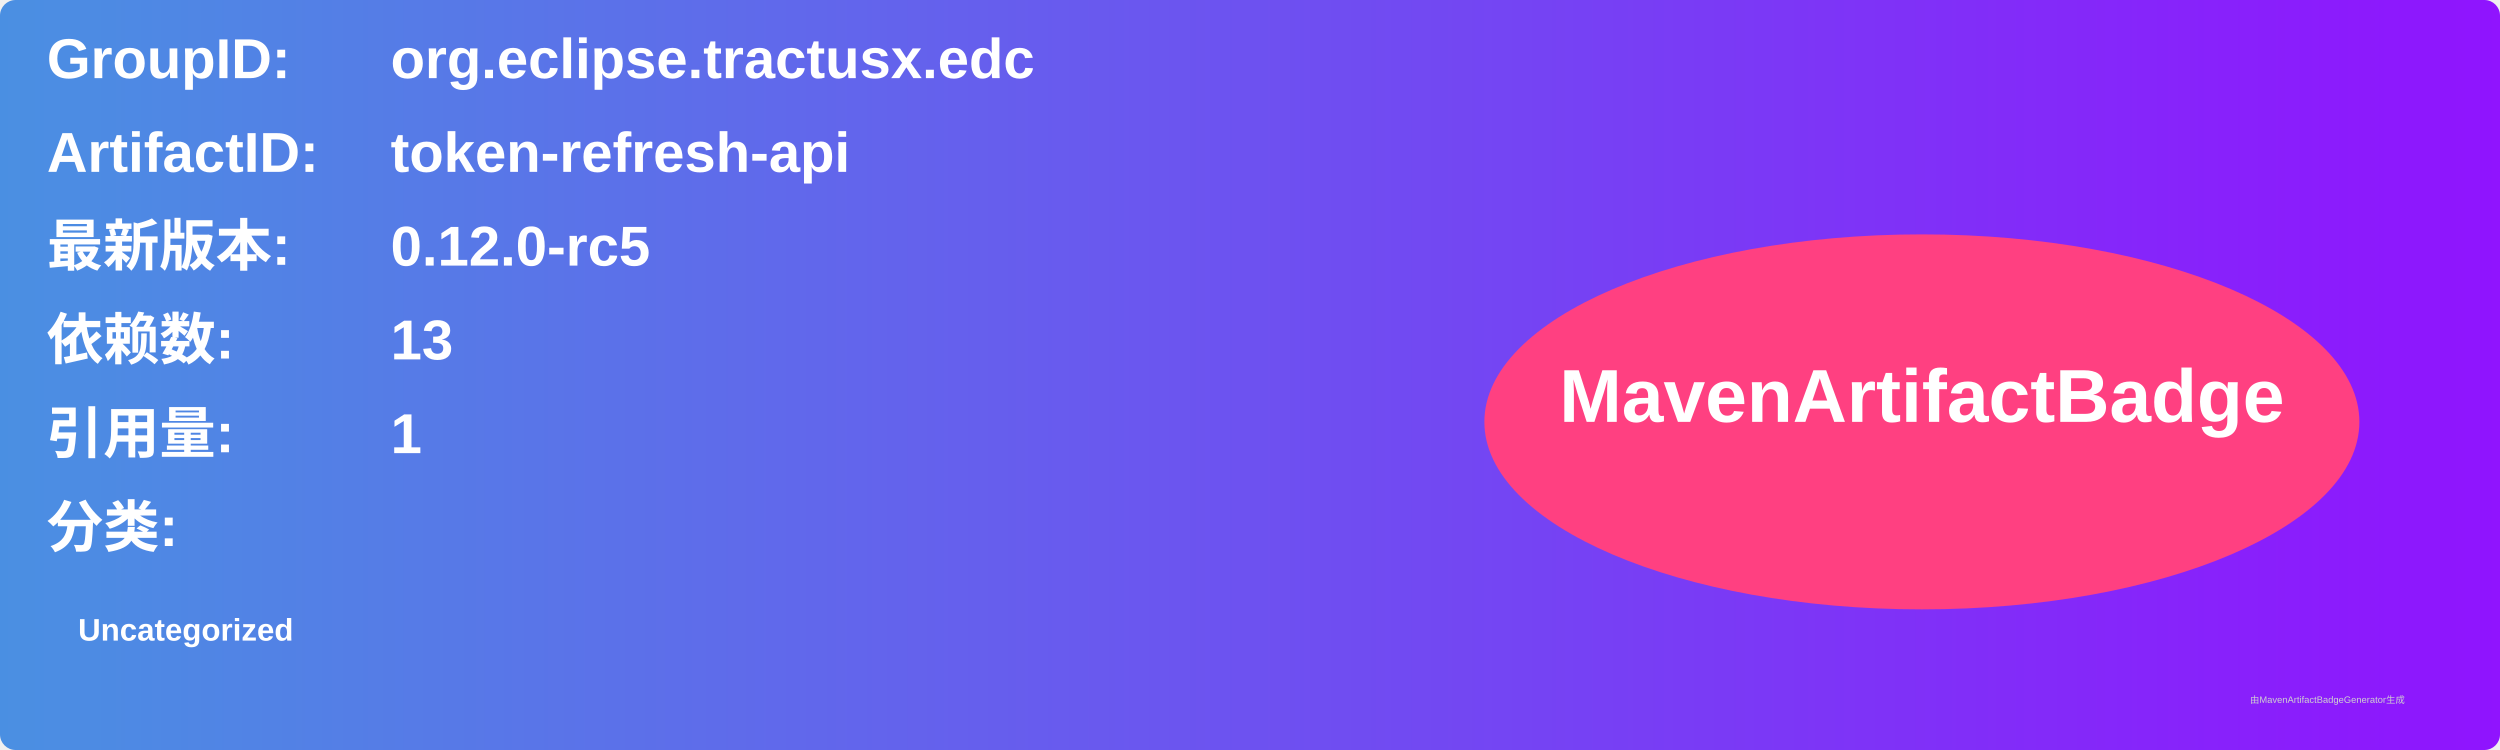
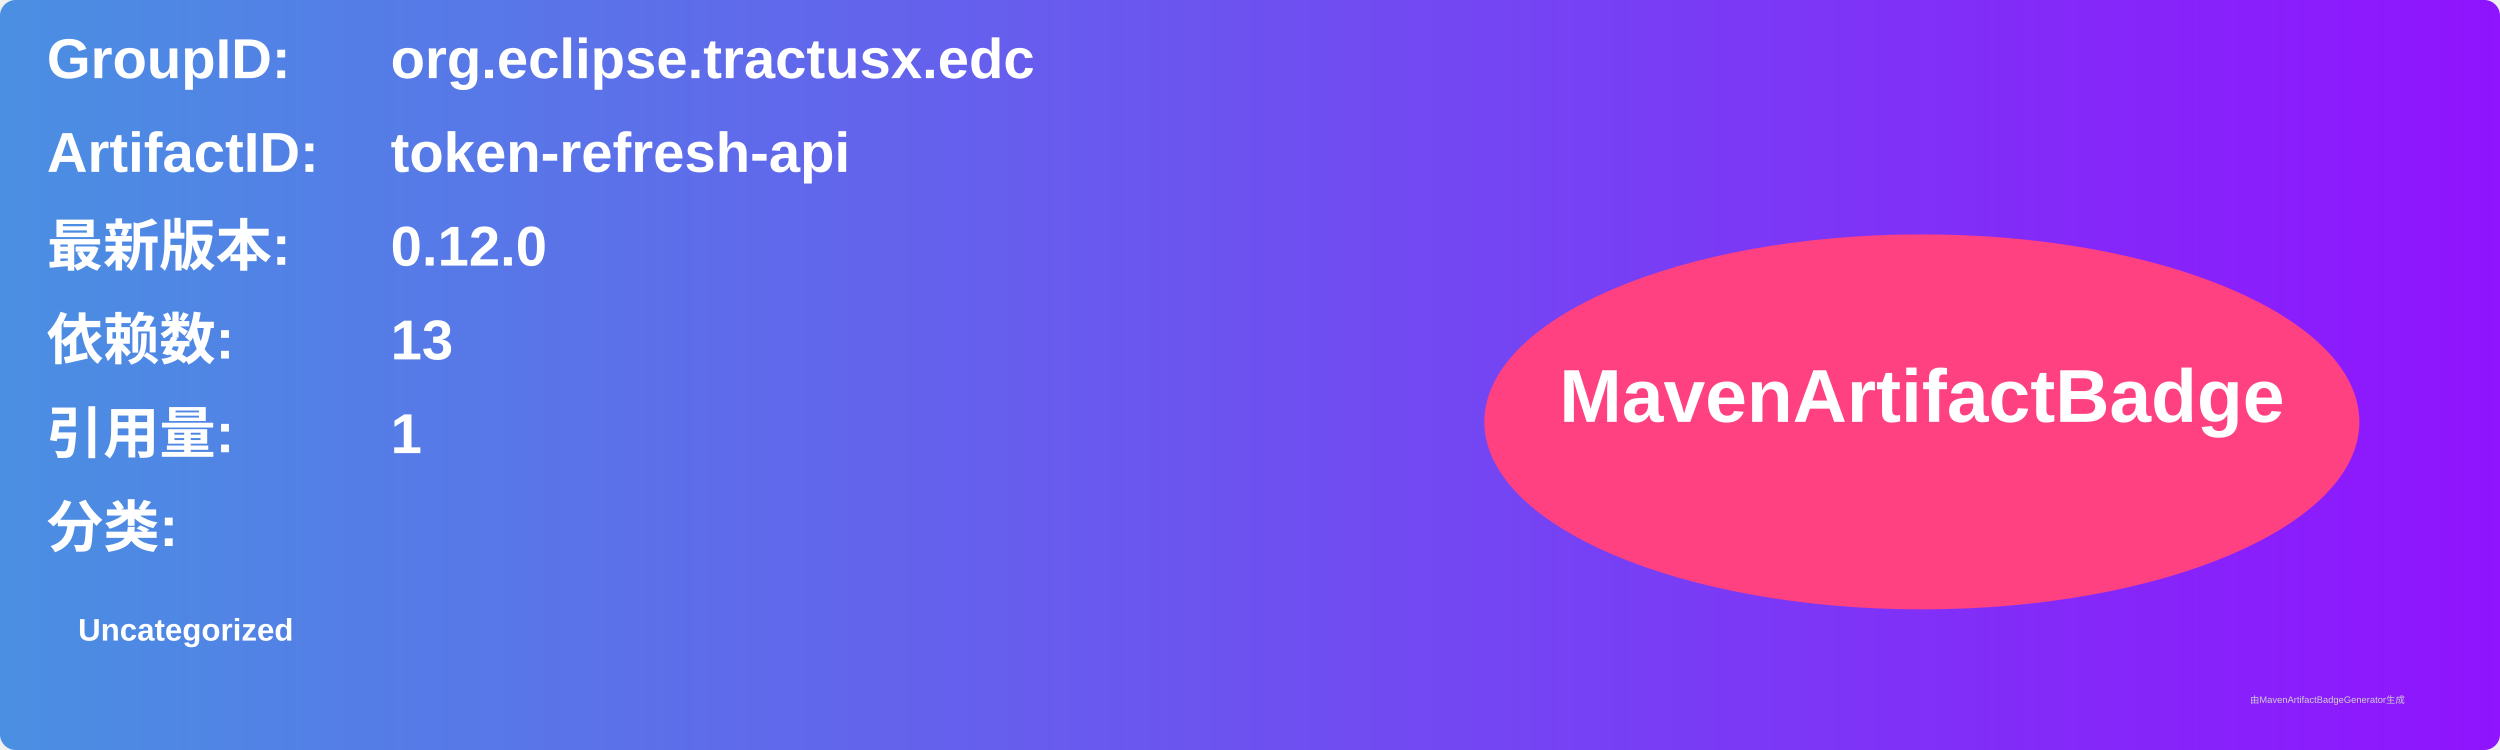
<svg xmlns="http://www.w3.org/2000/svg" width="800" height="240" viewBox="0 0 800 240">
  <linearGradient id="grad" x1="0%" y1="0%" x2="100%" y2="0%">
    <stop offset="0%" stop-color="#4a90e2" />
    <stop offset="100%" stop-color="#9013fe" />
  </linearGradient>
  <rect width="100%" height="100%" rx="5" ry="5" fill="url(#grad)" />
  <g transform="translate(15, 15)">
    <text x="0" y="10" font-family="Arial" font-size="18" fill="white" font-weight="bold" width="260">GroupID:</text>
    <text x="110" y="10" font-family="Arial" font-size="18" fill="white" font-weight="bold" width="460">org.eclipse.tractusx.edc</text>
    <text x="0" y="40" font-family="Arial" font-size="18" fill="white" font-weight="bold" width="260">ArtifactID:</text>
    <text x="110" y="40" font-family="Arial" font-size="18" fill="white" font-weight="bold" width="460">token-refresh-api</text>
    <text x="0" y="70" font-family="Arial" font-size="18" fill="white" font-weight="bold">最新版本:</text>
    <text x="110" y="70" font-family="Arial" font-size="18" fill="white" font-weight="bold">
-       <tspan font-weight="bold">0.12.0-rc5</tspan>
+       <tspan font-weight="bold">0.12.0</tspan>
    </text>
    <text x="0" y="100" font-family="Arial" font-size="18" fill="white" font-weight="bold">依赖数: </text>
    <text x="110" y="100" font-family="Arial" font-size="18" fill="white">
      <tspan font-weight="bold">13</tspan>
    </text>
    <text x="0" y="130" font-family="Arial" font-size="18" fill="white" font-weight="bold">引用量: </text>
    <text x="110" y="130" font-family="Arial" font-size="18" fill="white">
      <tspan font-weight="bold">1</tspan>
    </text>
    <text x="0" y="160" font-family="Arial" font-size="18" fill="white" font-weight="bold">分类:</text>
    <text x="10" y="190" font-family="Arial" font-size="10" fill="white">
      <tspan font-weight="bold">Uncategorized</tspan>
    </text>
    <ellipse cx="600" cy="120" rx="140" ry="60" fill="#ff4081" />
    <text x="600" y="120" text-anchor="middle" font-family="Arial" font-size="24" fill="white" font-weight="bold">MavenArtifactBadge</text>
  </g>
  <text x="720" y="225" font-family="Arial" font-size="3" fill="#d0d0d0">由MavenArtifactBadgeGenerator生成</text>
</svg>
